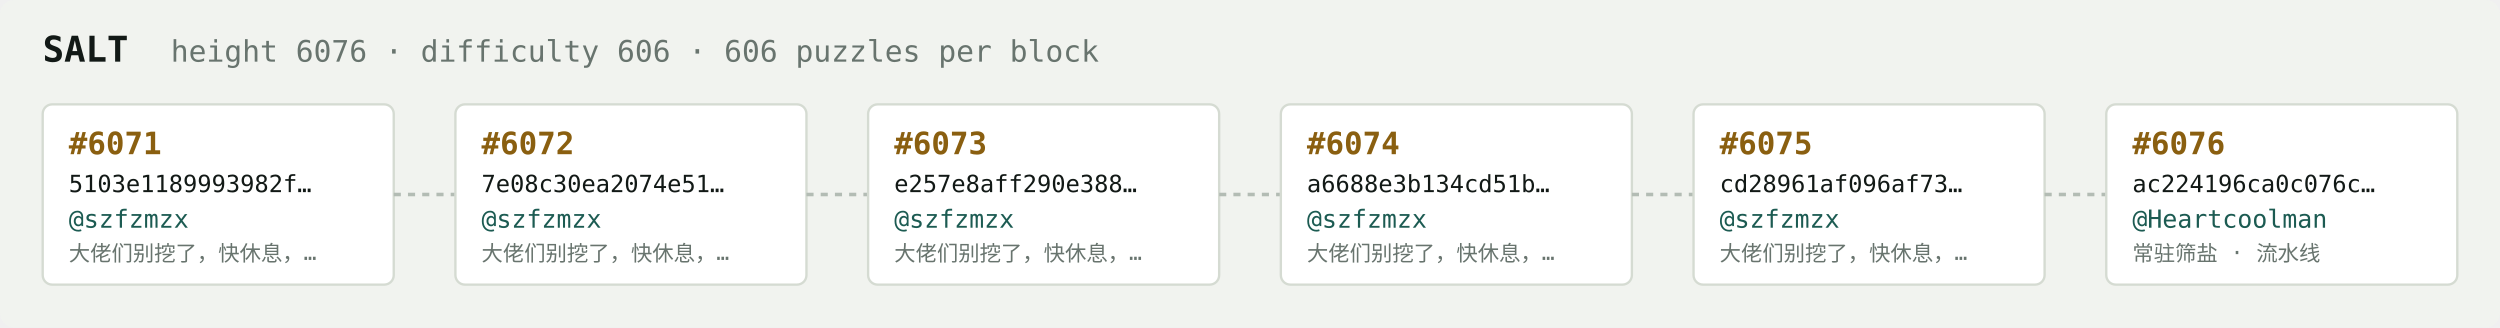
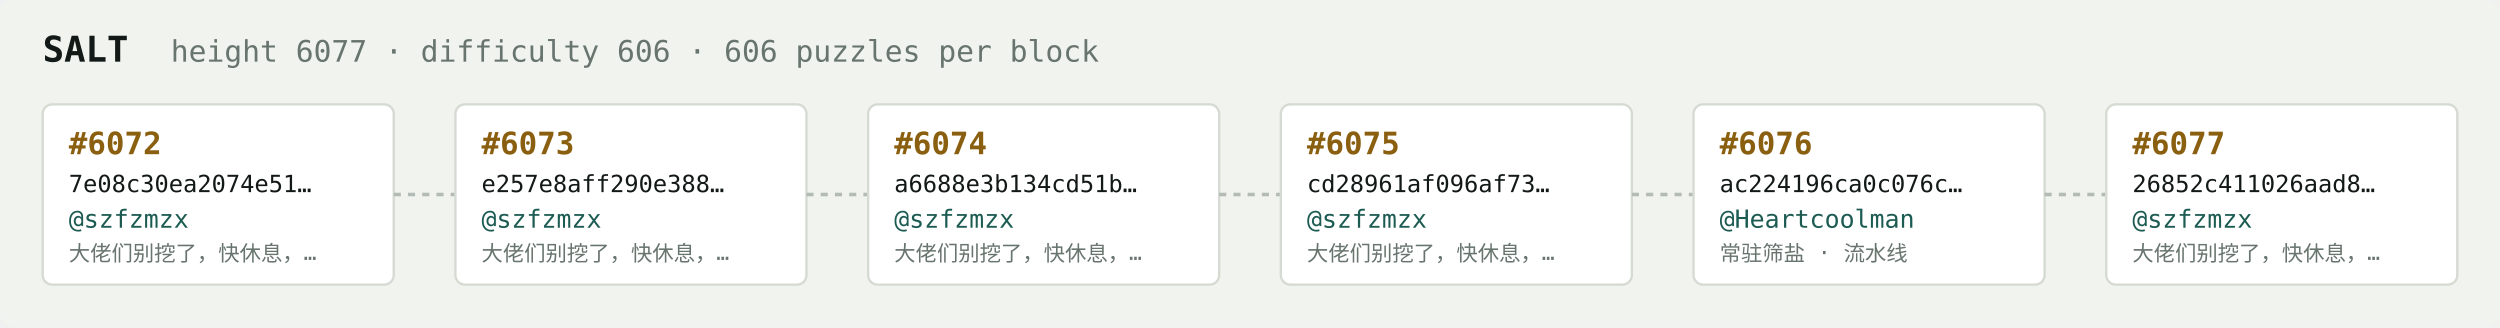
<svg xmlns="http://www.w3.org/2000/svg" width="1054" height="138" viewBox="0 0 1054 138" font-family="ui-monospace,SFMono-Regular,Menlo,monospace">
  <rect fill="#f1f3ef" width="1054" height="138" rx="6" />
  <text x="18" y="26" fill="#121916" font-size="15" font-weight="700">SALT</text>
-   <text x="72" y="26" fill="#68746e" font-size="12.5">height 6076 · difficulty 606 · 606 puzzles per block</text>
+   <text x="72" y="26" fill="#68746e" font-size="12.5">height 6077 · difficulty 606 · 606 puzzles per block</text>
  <rect x="18" y="44" width="148" height="76" rx="4" fill="#ffffff" stroke="#d5dbd2" stroke-width="1" />
-   <text x="29" y="65" fill="#8a5f10" font-size="13" font-weight="700">#6071</text>
-   <text x="29" y="81" fill="#121916" font-size="10">5103e1189993982f…</text>
+   <text x="29" y="65" fill="#8a5f10" font-size="13" font-weight="700">#6072</text>
+   <text x="29" y="81" fill="#121916" font-size="10">7e08c30ea2074e51…</text>
  <text x="29" y="96" fill="#1c5b52" font-size="10.5">@szfzmzx</text>
  <text x="29" y="110" fill="#68746e" font-size="9">大佬们别挖了，快休息，…</text>
  <line x1="166" y1="82.0" x2="192" y2="82.0" stroke="#b3bcb4" stroke-width="1.5" stroke-dasharray="3 3" />
  <rect x="192" y="44" width="148" height="76" rx="4" fill="#ffffff" stroke="#d5dbd2" stroke-width="1" />
-   <text x="203" y="65" fill="#8a5f10" font-size="13" font-weight="700">#6072</text>
-   <text x="203" y="81" fill="#121916" font-size="10">7e08c30ea2074e51…</text>
+   <text x="203" y="65" fill="#8a5f10" font-size="13" font-weight="700">#6073</text>
+   <text x="203" y="81" fill="#121916" font-size="10">e257e8aff290e388…</text>
  <text x="203" y="96" fill="#1c5b52" font-size="10.5">@szfzmzx</text>
  <text x="203" y="110" fill="#68746e" font-size="9">大佬们别挖了，快休息，…</text>
  <line x1="340" y1="82.0" x2="366" y2="82.0" stroke="#b3bcb4" stroke-width="1.5" stroke-dasharray="3 3" />
  <rect x="366" y="44" width="148" height="76" rx="4" fill="#ffffff" stroke="#d5dbd2" stroke-width="1" />
-   <text x="377" y="65" fill="#8a5f10" font-size="13" font-weight="700">#6073</text>
-   <text x="377" y="81" fill="#121916" font-size="10">e257e8aff290e388…</text>
+   <text x="377" y="65" fill="#8a5f10" font-size="13" font-weight="700">#6074</text>
+   <text x="377" y="81" fill="#121916" font-size="10">a6688e3b134cd51b…</text>
  <text x="377" y="96" fill="#1c5b52" font-size="10.5">@szfzmzx</text>
  <text x="377" y="110" fill="#68746e" font-size="9">大佬们别挖了，快休息，…</text>
  <line x1="514" y1="82.0" x2="540" y2="82.0" stroke="#b3bcb4" stroke-width="1.5" stroke-dasharray="3 3" />
  <rect x="540" y="44" width="148" height="76" rx="4" fill="#ffffff" stroke="#d5dbd2" stroke-width="1" />
-   <text x="551" y="65" fill="#8a5f10" font-size="13" font-weight="700">#6074</text>
-   <text x="551" y="81" fill="#121916" font-size="10">a6688e3b134cd51b…</text>
+   <text x="551" y="65" fill="#8a5f10" font-size="13" font-weight="700">#6075</text>
+   <text x="551" y="81" fill="#121916" font-size="10">cd28961af096af73…</text>
  <text x="551" y="96" fill="#1c5b52" font-size="10.5">@szfzmzx</text>
  <text x="551" y="110" fill="#68746e" font-size="9">大佬们别挖了，快休息，…</text>
  <line x1="688" y1="82.0" x2="714" y2="82.0" stroke="#b3bcb4" stroke-width="1.5" stroke-dasharray="3 3" />
  <rect x="714" y="44" width="148" height="76" rx="4" fill="#ffffff" stroke="#d5dbd2" stroke-width="1" />
-   <text x="725" y="65" fill="#8a5f10" font-size="13" font-weight="700">#6075</text>
-   <text x="725" y="81" fill="#121916" font-size="10">cd28961af096af73…</text>
-   <text x="725" y="96" fill="#1c5b52" font-size="10.5">@szfzmzx</text>
-   <text x="725" y="110" fill="#68746e" font-size="9">大佬们别挖了，快休息，…</text>
+   <text x="725" y="65" fill="#8a5f10" font-size="13" font-weight="700">#6076</text>
+   <text x="725" y="81" fill="#121916" font-size="10">ac224196ca0c076c…</text>
+   <text x="725" y="96" fill="#1c5b52" font-size="10.5">@Heartcoolman</text>
+   <text x="725" y="110" fill="#68746e" font-size="9">常驻筛盐 · 流水线</text>
  <line x1="862" y1="82.0" x2="888" y2="82.0" stroke="#b3bcb4" stroke-width="1.5" stroke-dasharray="3 3" />
  <rect x="888" y="44" width="148" height="76" rx="4" fill="#ffffff" stroke="#d5dbd2" stroke-width="1" />
-   <text x="899" y="65" fill="#8a5f10" font-size="13" font-weight="700">#6076</text>
-   <text x="899" y="81" fill="#121916" font-size="10">ac224196ca0c076c…</text>
-   <text x="899" y="96" fill="#1c5b52" font-size="10.5">@Heartcoolman</text>
-   <text x="899" y="110" fill="#68746e" font-size="9">常驻筛盐 · 流水线</text>
+   <text x="899" y="65" fill="#8a5f10" font-size="13" font-weight="700">#6077</text>
+   <text x="899" y="81" fill="#121916" font-size="10">26852c411026aad8…</text>
+   <text x="899" y="96" fill="#1c5b52" font-size="10.5">@szfzmzx</text>
+   <text x="899" y="110" fill="#68746e" font-size="9">大佬们别挖了，快休息，…</text>
</svg>
